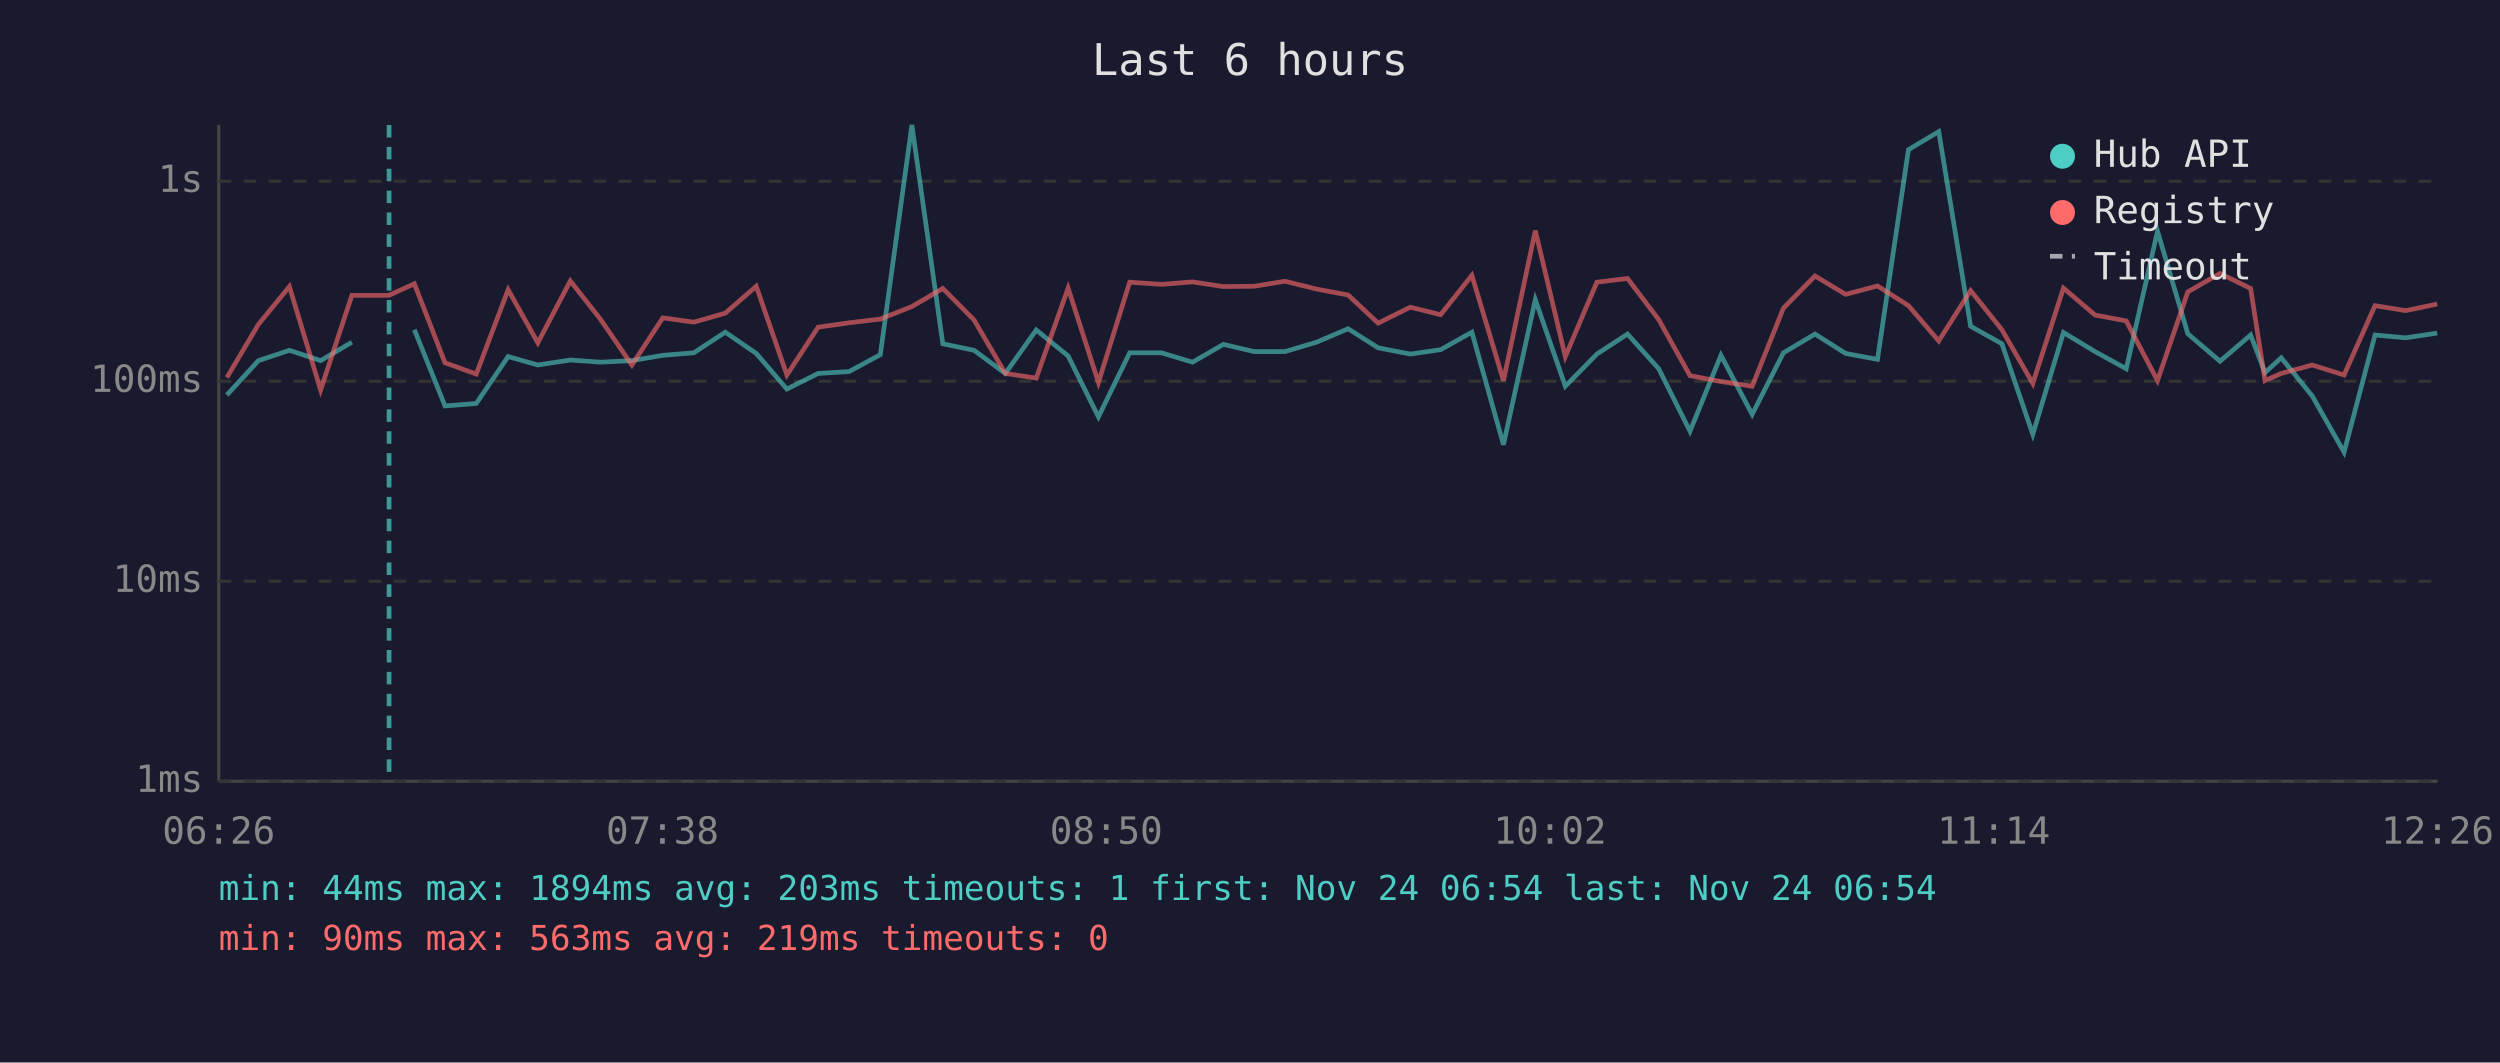
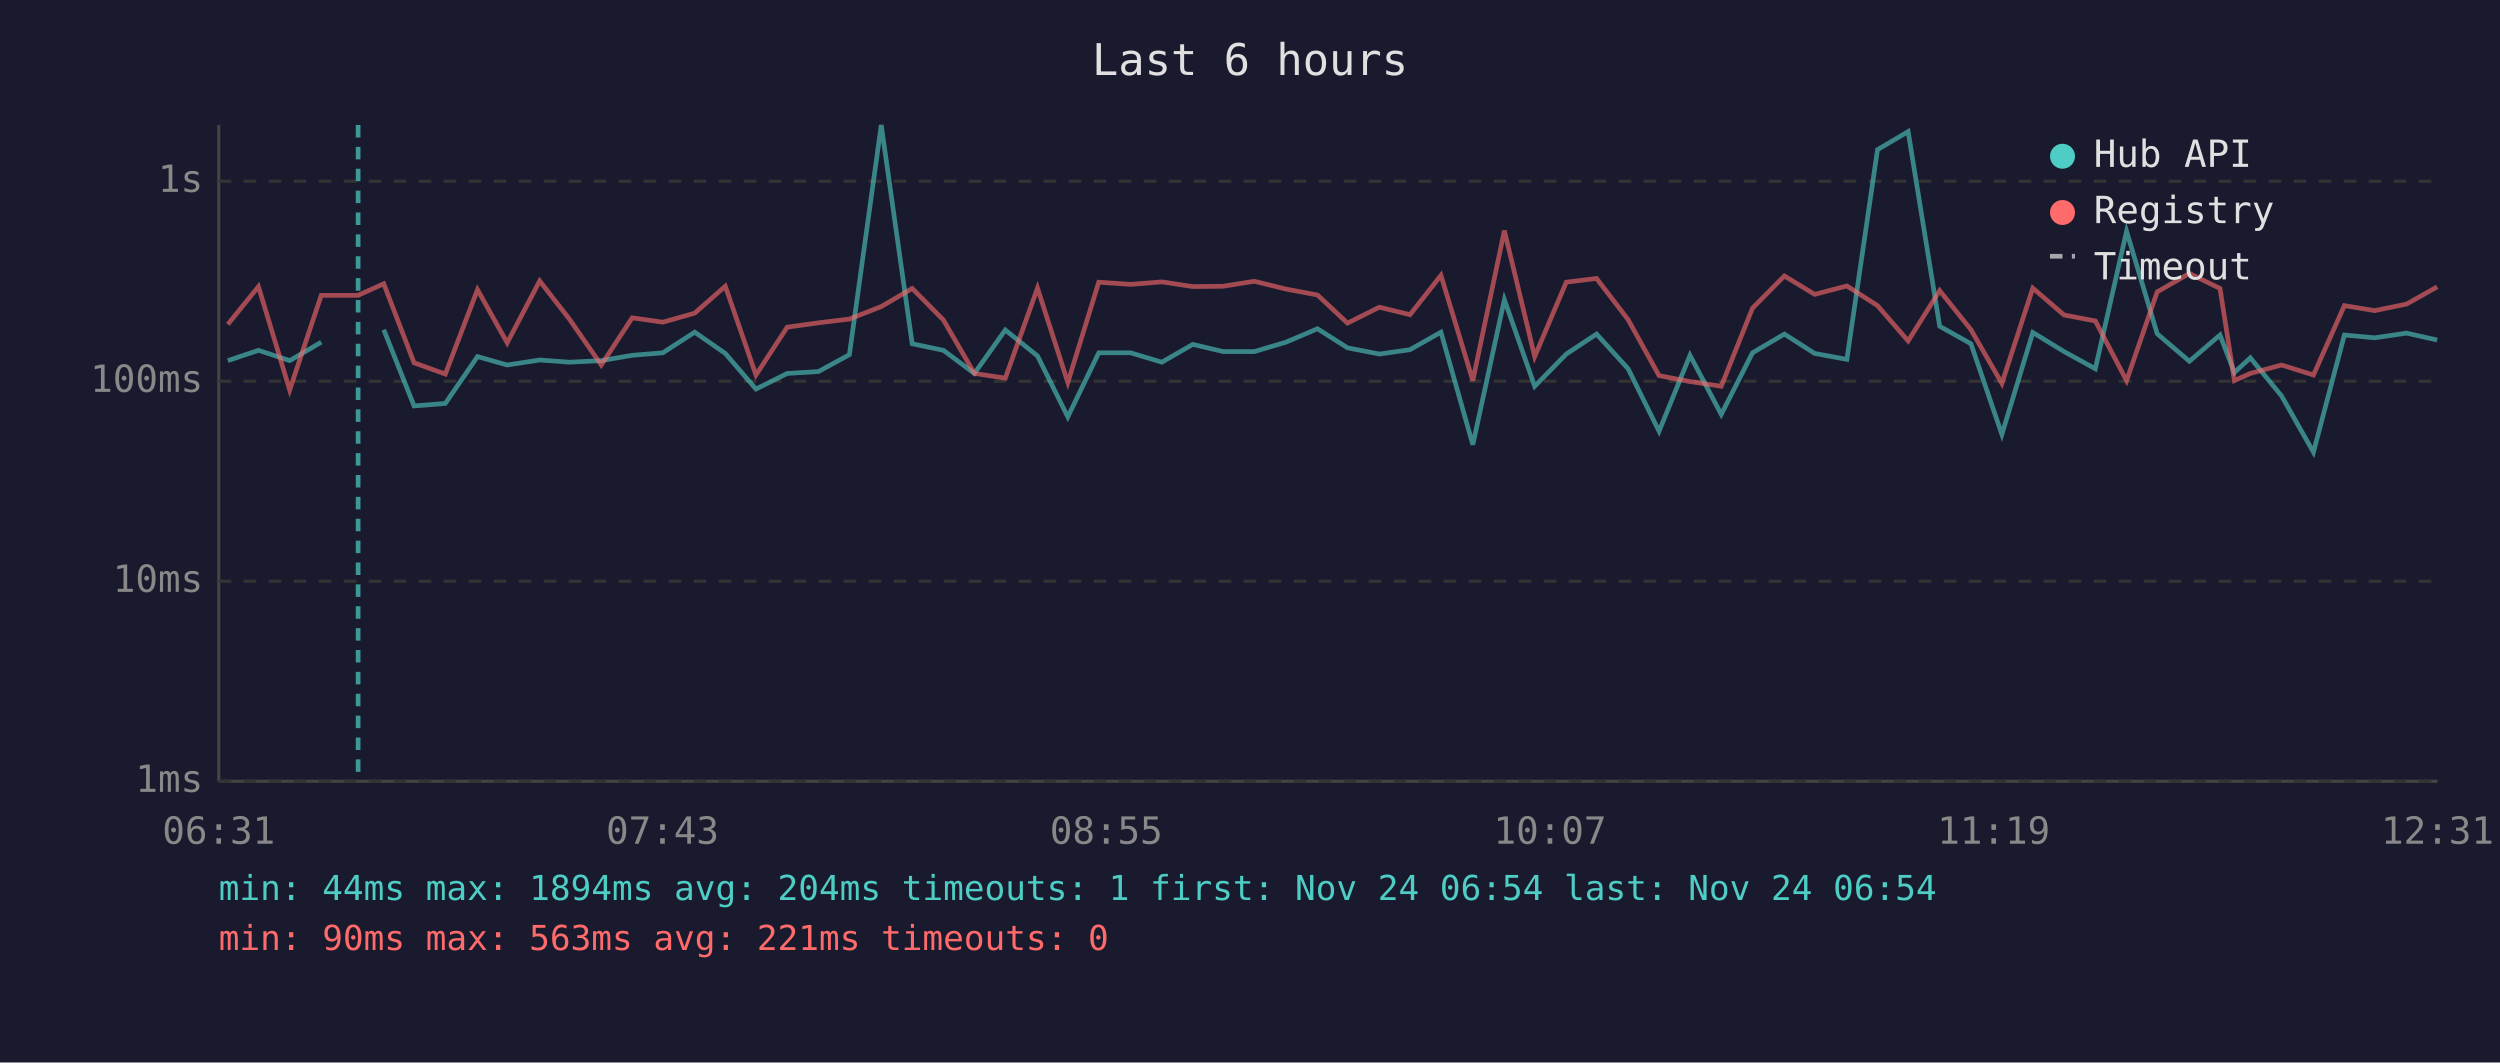
<svg xmlns="http://www.w3.org/2000/svg" viewBox="0 0 800 340" font-family="monospace" font-size="12">
  <rect width="800" height="340" fill="#1a1a2e" />
  <text x="400" y="24" fill="#e0e0e0" font-size="14" text-anchor="middle">Last 6 hours</text>
  <line x1="70" y1="40" x2="70" y2="250" stroke="#444" stroke-width="1" />
  <line x1="70" y1="250" x2="780" y2="250" stroke="#444" stroke-width="1" />
  <line x1="70" y1="250" x2="780" y2="250" stroke="#333" stroke-width="1" stroke-dasharray="4" />
  <text x="65" y="250" fill="#888" text-anchor="end" dominant-baseline="middle">1ms</text>
  <line x1="70" y1="186" x2="780" y2="186" stroke="#333" stroke-width="1" stroke-dasharray="4" />
  <text x="65" y="186" fill="#888" text-anchor="end" dominant-baseline="middle">10ms</text>
  <line x1="70" y1="122" x2="780" y2="122" stroke="#333" stroke-width="1" stroke-dasharray="4" />
  <text x="65" y="122" fill="#888" text-anchor="end" dominant-baseline="middle">100ms</text>
  <line x1="70" y1="58" x2="780" y2="58" stroke="#333" stroke-width="1" stroke-dasharray="4" />
  <text x="65" y="58" fill="#888" text-anchor="end" dominant-baseline="middle">1s</text>
-   <text x="70" y="270" fill="#888" text-anchor="middle">06:26</text>
-   <text x="212" y="270" fill="#888" text-anchor="middle">07:38</text>
-   <text x="354" y="270" fill="#888" text-anchor="middle">08:50</text>
-   <text x="496" y="270" fill="#888" text-anchor="middle">10:02</text>
-   <text x="638" y="270" fill="#888" text-anchor="middle">11:14</text>
-   <text x="780" y="270" fill="#888" text-anchor="middle">12:26</text>
-   <polyline points="72.6,126.4 82.7,115.4 92.6,112.1 102.6,115.4 112.6,109.5" fill="none" stroke="#4ecdc4" stroke-width="1.5" opacity="0.6" />
-   <polyline points="132.6,105.5 142.4,129.9 152.4,129.1 162.6,114.1 172.1,116.8 182.5,115.2 192.1,115.9 202.2,115.4 212.1,113.7 222.0,112.9 232.1,106.3 242.0,113.1 251.8,124.5 261.8,119.5 271.7,118.9 281.7,113.5 291.8,40.0 301.7,110.0 311.7,112.1 321.7,119.5 331.6,105.6 341.8,113.9 351.5,133.4 361.5,112.9 371.7,112.9 381.6,115.9 391.5,110.2 401.3,112.5 411.2,112.5 421.3,109.5 431.4,105.2 441.0,111.3 451.3,113.3 461.0,111.9 471.0,106.3 481.1,142.3 491.3,95.9 500.9,123.6 511.0,113.3 520.8,106.9 530.8,118.0 540.8,138.0 550.7,113.7 560.7,132.6 570.7,112.9 580.8,106.9 590.6,113.1 600.8,115.0 610.7,47.9 620.4,42.1 630.6,104.4 640.6,110.0 650.5,139.0 660.3,106.4 670.4,112.5 680.4,118.0 690.4,74.0 700.1,106.8 710.4,115.6 720.2,107.2 724.8,119.2 730.0,114.5 739.9,126.7 750.1,144.7 760.0,107.2 769.8,108.1 779.9,106.6" fill="none" stroke="#4ecdc4" stroke-width="1.5" opacity="0.6" />
-   <polyline points="72.6,120.8 82.7,103.8 92.6,91.7 102.6,124.8 112.6,94.5 124.5,94.5 132.6,90.8 142.4,116.1 152.4,119.7 162.6,92.7 172.1,109.7 182.5,89.9 192.1,102.1 202.2,116.8 212.1,101.7 222.0,103.1 232.1,100.2 242.0,91.6 251.8,120.0 261.8,104.7 271.7,103.3 281.7,102.1 291.8,98.1 301.7,92.3 311.7,102.4 321.7,119.5 331.6,121.0 341.8,92.2 351.5,122.4 361.5,90.3 371.7,91.0 381.6,90.2 391.5,91.7 401.3,91.6 411.2,90.0 421.3,92.5 431.4,94.4 441.0,103.4 451.3,98.3 461.0,100.7 471.0,88.1 481.1,121.8 491.3,73.8 500.9,114.1 511.0,90.3 520.8,89.1 530.8,102.3 540.8,120.2 550.7,122.1 560.7,123.6 570.7,98.6 580.8,88.3 590.6,94.2 600.8,91.5 610.7,97.8 620.4,109.1 630.6,93.0 640.6,105.5 650.5,122.7 660.3,92.2 670.4,100.8 680.4,102.7 690.4,121.8 700.1,93.4 710.4,87.5 720.2,92.3 724.8,121.8 730.0,119.5 739.9,116.8 750.1,120.0 760.0,97.8 769.8,99.4 779.9,97.3" fill="none" stroke="#ff6b6b" stroke-width="1.5" opacity="0.6" />
-   <line x1="124.5" y1="40" x2="124.5" y2="250" stroke="#4ecdc4" stroke-width="1.5" stroke-dasharray="4,3" opacity="0.7" />
+   <text x="70" y="270" fill="#888" text-anchor="middle">06:31</text>
+   <text x="212" y="270" fill="#888" text-anchor="middle">07:43</text>
+   <text x="354" y="270" fill="#888" text-anchor="middle">08:55</text>
+   <text x="496" y="270" fill="#888" text-anchor="middle">10:07</text>
+   <text x="638" y="270" fill="#888" text-anchor="middle">11:19</text>
+   <text x="780" y="270" fill="#888" text-anchor="middle">12:31</text>
+   <polyline points="72.9,115.4 82.7,112.1 92.7,115.4 102.8,109.5" fill="none" stroke="#4ecdc4" stroke-width="1.5" opacity="0.6" />
+   <polyline points="122.8,105.5 132.5,129.9 142.5,129.1 152.8,114.1 162.3,116.8 172.7,115.2 182.2,115.9 192.4,115.4 202.3,113.7 212.1,112.9 222.3,106.3 232.1,113.1 241.9,124.5 251.9,119.5 261.9,118.9 271.8,113.5 282.0,40.0 291.9,110.0 301.9,112.1 311.8,119.5 321.7,105.6 332.0,113.9 341.7,133.4 351.6,112.9 361.8,112.9 371.8,115.9 381.7,110.2 391.4,112.5 401.4,112.5 411.5,109.5 421.6,105.2 431.2,111.3 441.4,113.3 451.2,111.9 461.1,106.3 471.3,142.3 481.4,95.9 491.1,123.6 501.2,113.3 510.9,106.9 521.0,118.0 530.9,138.0 540.8,113.7 550.8,132.6 560.8,112.9 571.0,106.9 580.7,113.1 591.0,115.0 600.8,47.9 610.6,42.1 620.7,104.4 630.7,110.0 640.6,139.0 650.5,106.4 660.5,112.5 670.5,118.0 680.5,74.0 690.3,106.8 700.6,115.6 710.4,107.2 715.0,119.2 720.1,114.5 730.1,126.7 740.3,144.7 750.2,107.2 759.9,108.1 770.1,106.6 779.9,108.8" fill="none" stroke="#4ecdc4" stroke-width="1.5" opacity="0.6" />
+   <polyline points="72.9,103.8 82.7,91.7 92.7,124.8 102.8,94.5 114.6,94.5 122.8,90.8 132.5,116.1 142.5,119.7 152.8,92.7 162.3,109.7 172.7,89.9 182.2,102.1 192.4,116.8 202.3,101.7 212.1,103.1 222.3,100.2 232.1,91.6 241.9,120.0 251.9,104.7 261.9,103.3 271.8,102.1 282.0,98.1 291.9,92.3 301.9,102.4 311.8,119.5 321.7,121.0 332.0,92.2 341.7,122.4 351.6,90.3 361.8,91.0 371.8,90.2 381.7,91.7 391.4,91.6 401.4,90.0 411.5,92.5 421.6,94.4 431.2,103.4 441.4,98.3 451.2,100.7 461.1,88.1 471.3,121.8 481.4,73.8 491.1,114.1 501.2,90.3 510.9,89.1 521.0,102.3 530.9,120.2 540.8,122.1 550.8,123.6 560.8,98.6 571.0,88.3 580.7,94.2 591.0,91.5 600.8,97.8 610.6,109.1 620.7,93.0 630.7,105.5 640.6,122.7 650.5,92.2 660.5,100.8 670.5,102.7 680.5,121.8 690.3,93.4 700.6,87.5 710.4,92.3 715.0,121.8 720.1,119.5 730.1,116.8 740.3,120.0 750.2,97.8 759.9,99.4 770.1,97.3 779.9,91.8" fill="none" stroke="#ff6b6b" stroke-width="1.5" opacity="0.6" />
+   <line x1="114.6" y1="40" x2="114.6" y2="250" stroke="#4ecdc4" stroke-width="1.5" stroke-dasharray="4,3" opacity="0.7" />
  <circle cx="660" cy="50" r="4" fill="#4ecdc4" />
  <text x="670" y="50" fill="#e0e0e0" dominant-baseline="middle">Hub API</text>
  <circle cx="660" cy="68" r="4" fill="#ff6b6b" />
  <text x="670" y="68" fill="#e0e0e0" dominant-baseline="middle">Registry</text>
  <line x1="656" y1="82" x2="664" y2="82" stroke="#e0e0e0" stroke-width="1.5" stroke-dasharray="4,3" opacity="0.7" />
  <text x="670" y="86" fill="#e0e0e0" dominant-baseline="middle">Timeout</text>
-   <text x="70" y="288" fill="#4ecdc4" font-size="11">min: 44ms  max: 1894ms  avg: 203ms  timeouts: 1  first: Nov 24 06:54  last: Nov 24 06:54</text>
-   <text x="70" y="304" fill="#ff6b6b" font-size="11">min: 90ms  max: 563ms  avg: 219ms  timeouts: 0</text>
+   <text x="70" y="288" fill="#4ecdc4" font-size="11">min: 44ms  max: 1894ms  avg: 204ms  timeouts: 1  first: Nov 24 06:54  last: Nov 24 06:54</text>
+   <text x="70" y="304" fill="#ff6b6b" font-size="11">min: 90ms  max: 563ms  avg: 221ms  timeouts: 0</text>
</svg>
